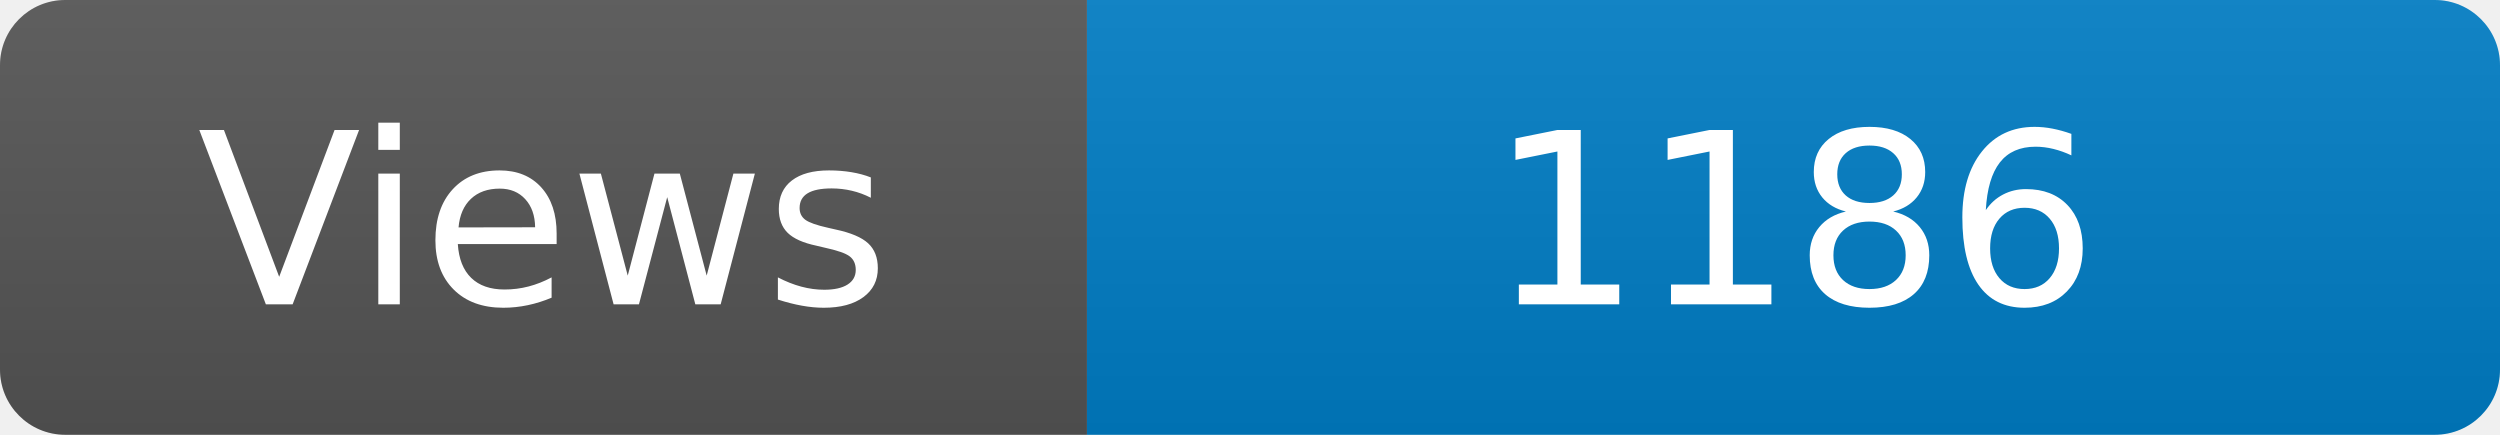
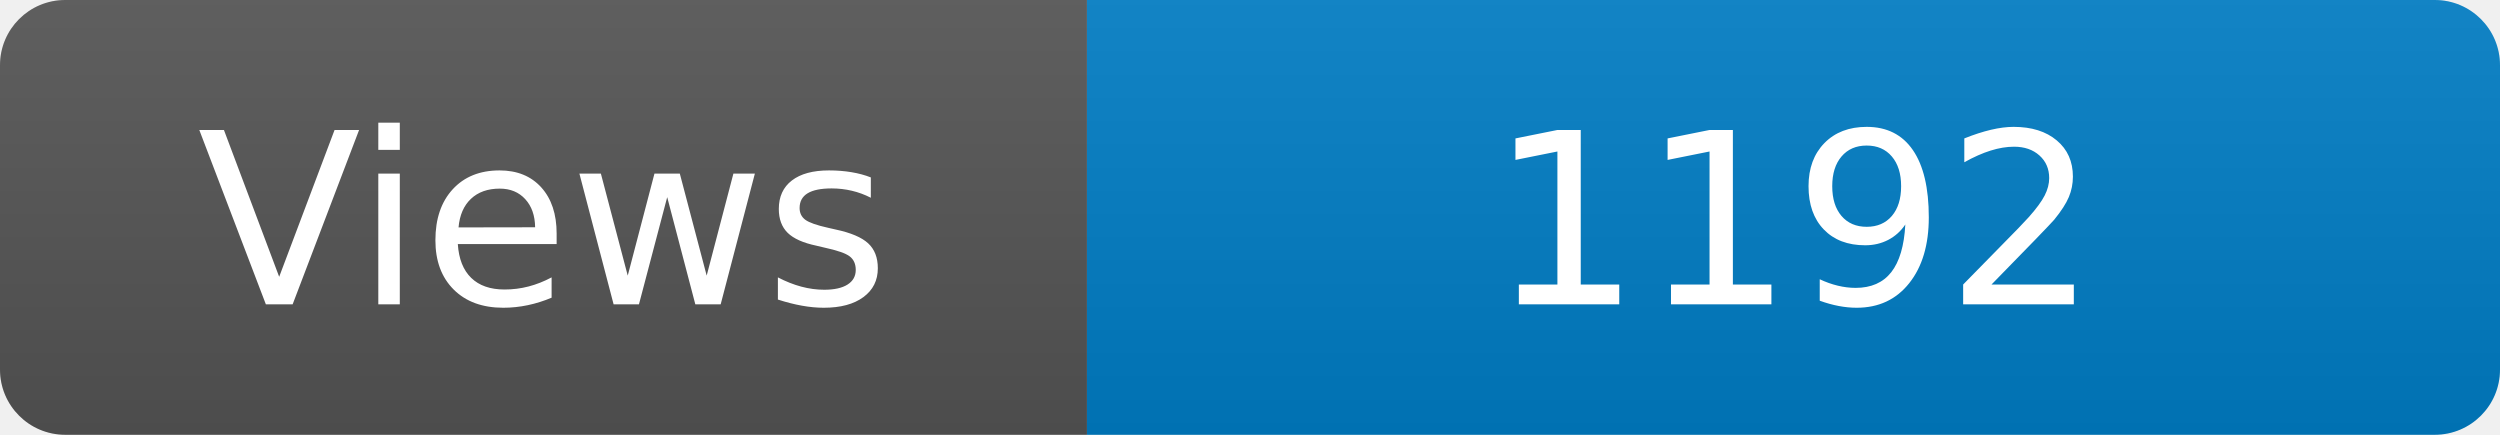
<svg xmlns="http://www.w3.org/2000/svg" width="115" height="20" role="img" aria-label="Maintained?: yes">
  <linearGradient id="s" x2="0" y2="100%">
    <stop offset="0" stop-color="#bbb" stop-opacity=".1" />
    <stop offset="1" stop-opacity=".1" />
  </linearGradient>
  <clipPath id="r">
    <rect width="115" height="20" rx="3" fill="#fff" />
  </clipPath>
  <g clip-path="url(#r)">
    <rect width="50" height="20" fill="#555" />
    <rect x="50" width="160" height="20" fill="#007ec6" />
    <rect width="115" height="20" fill="url(#s)" />
  </g>
  <g fill="#fff" text-anchor="middle" font-family="Verdana,Geneva,DejaVu Sans,sans-serif" font-size="110">
    <text x="250" y="140" transform="scale(.1)" fill="#fff">Views</text>
-     <text x="825" y="140" transform="scale(.1)" fill="#fff">1186</text>
+     <text x="825" y="140" transform="scale(.1)" fill="#fff">1192</text>
  </g>
</svg>
